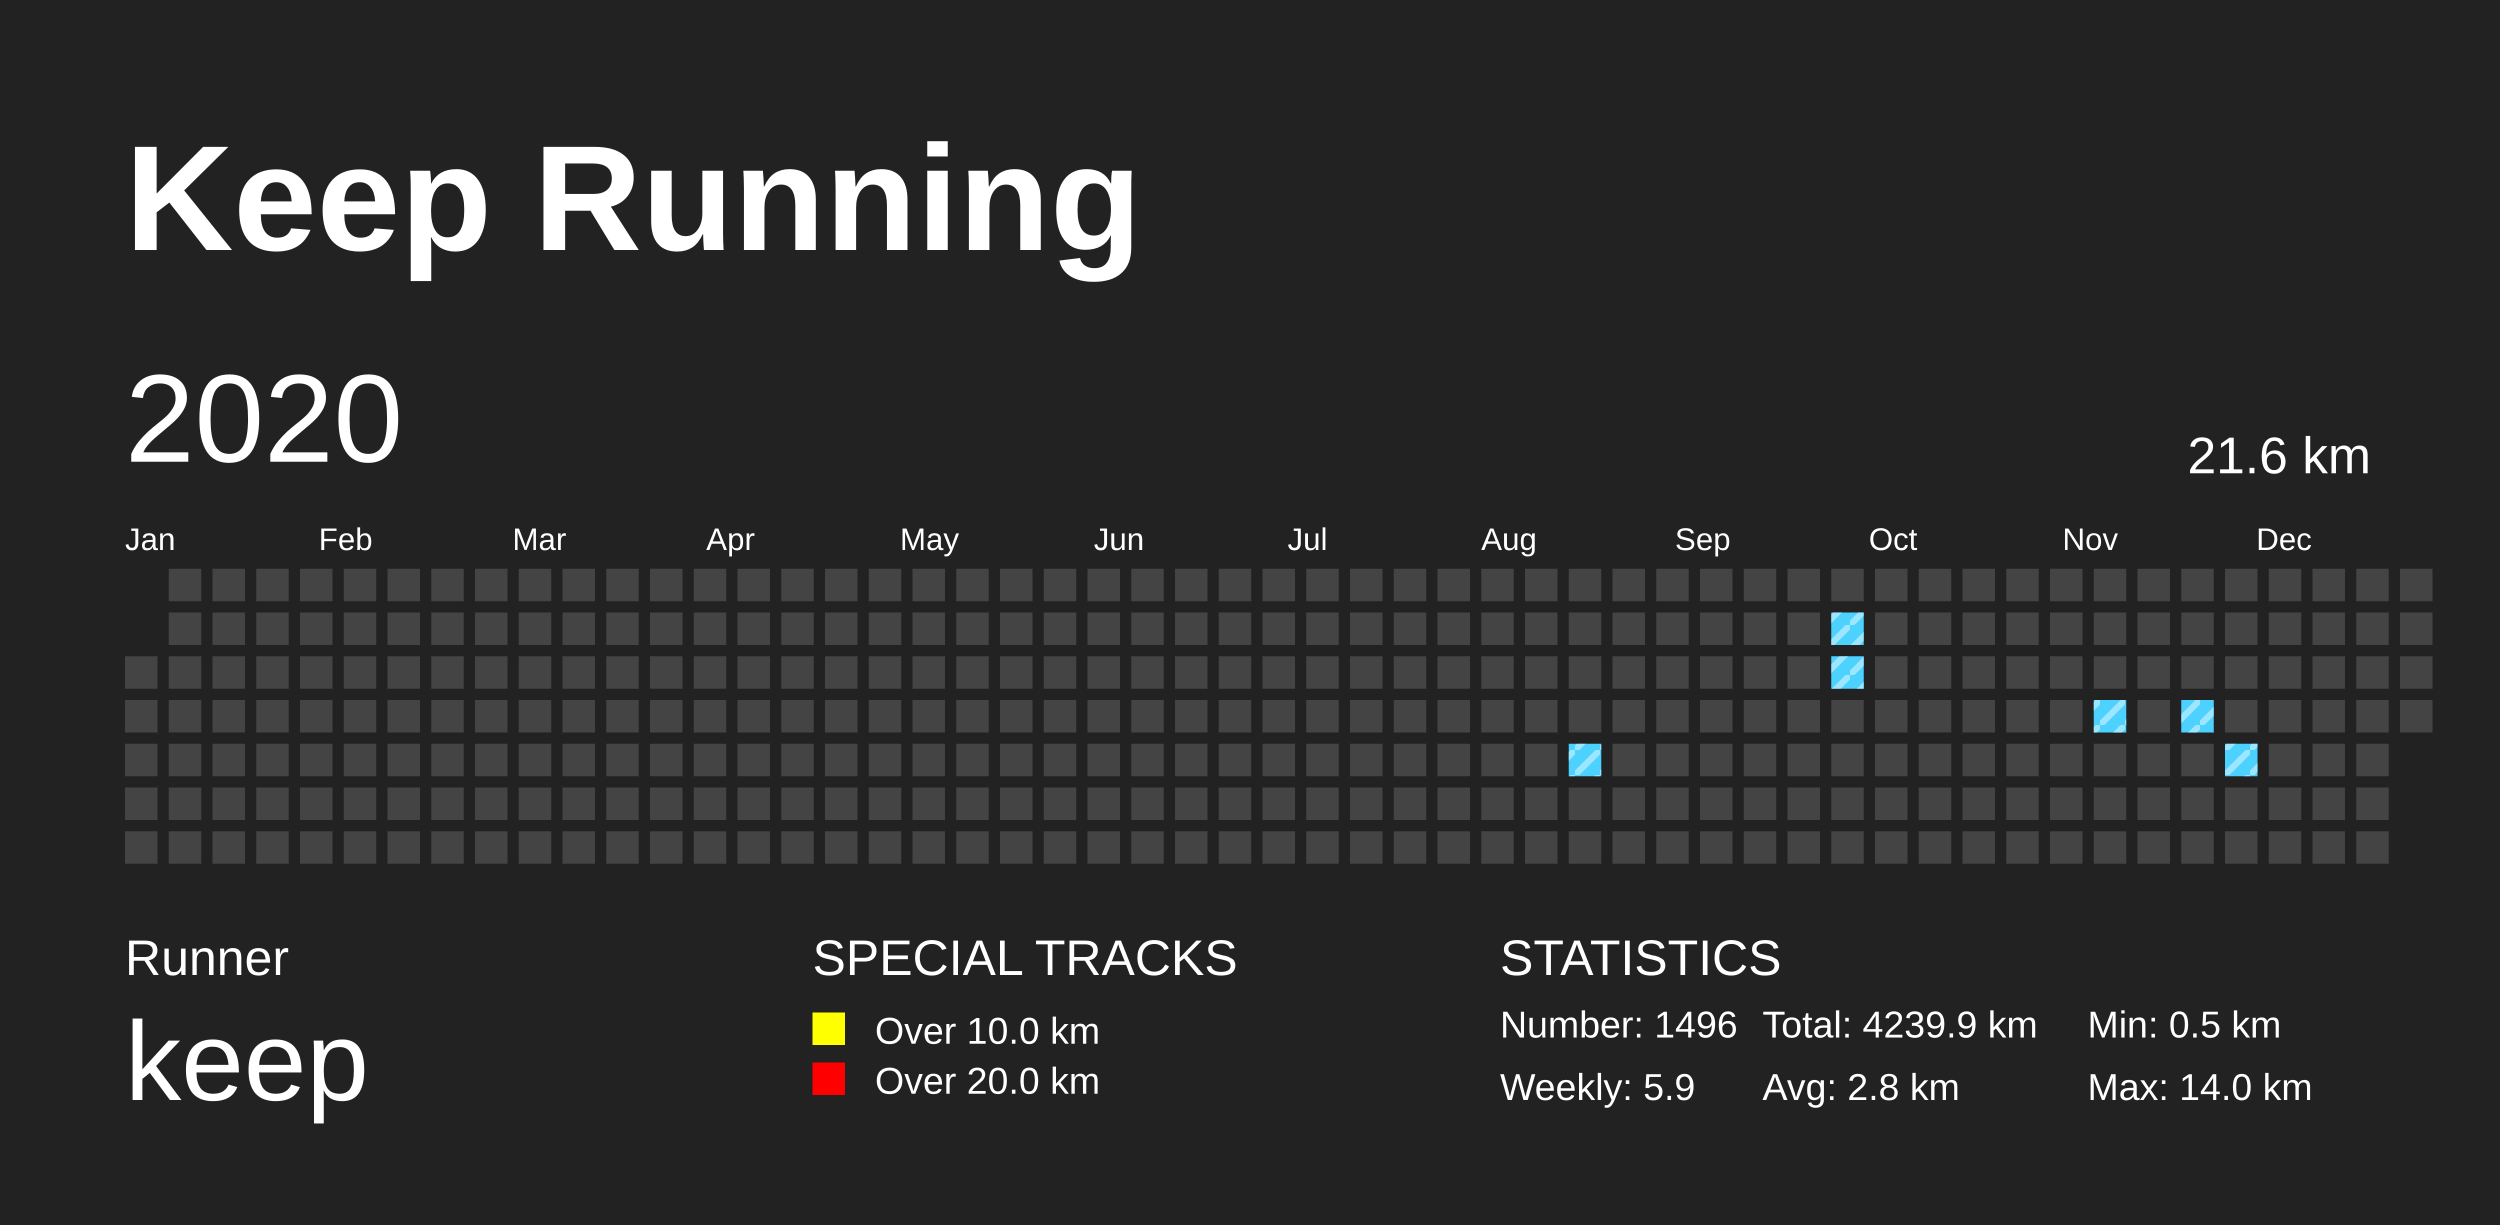
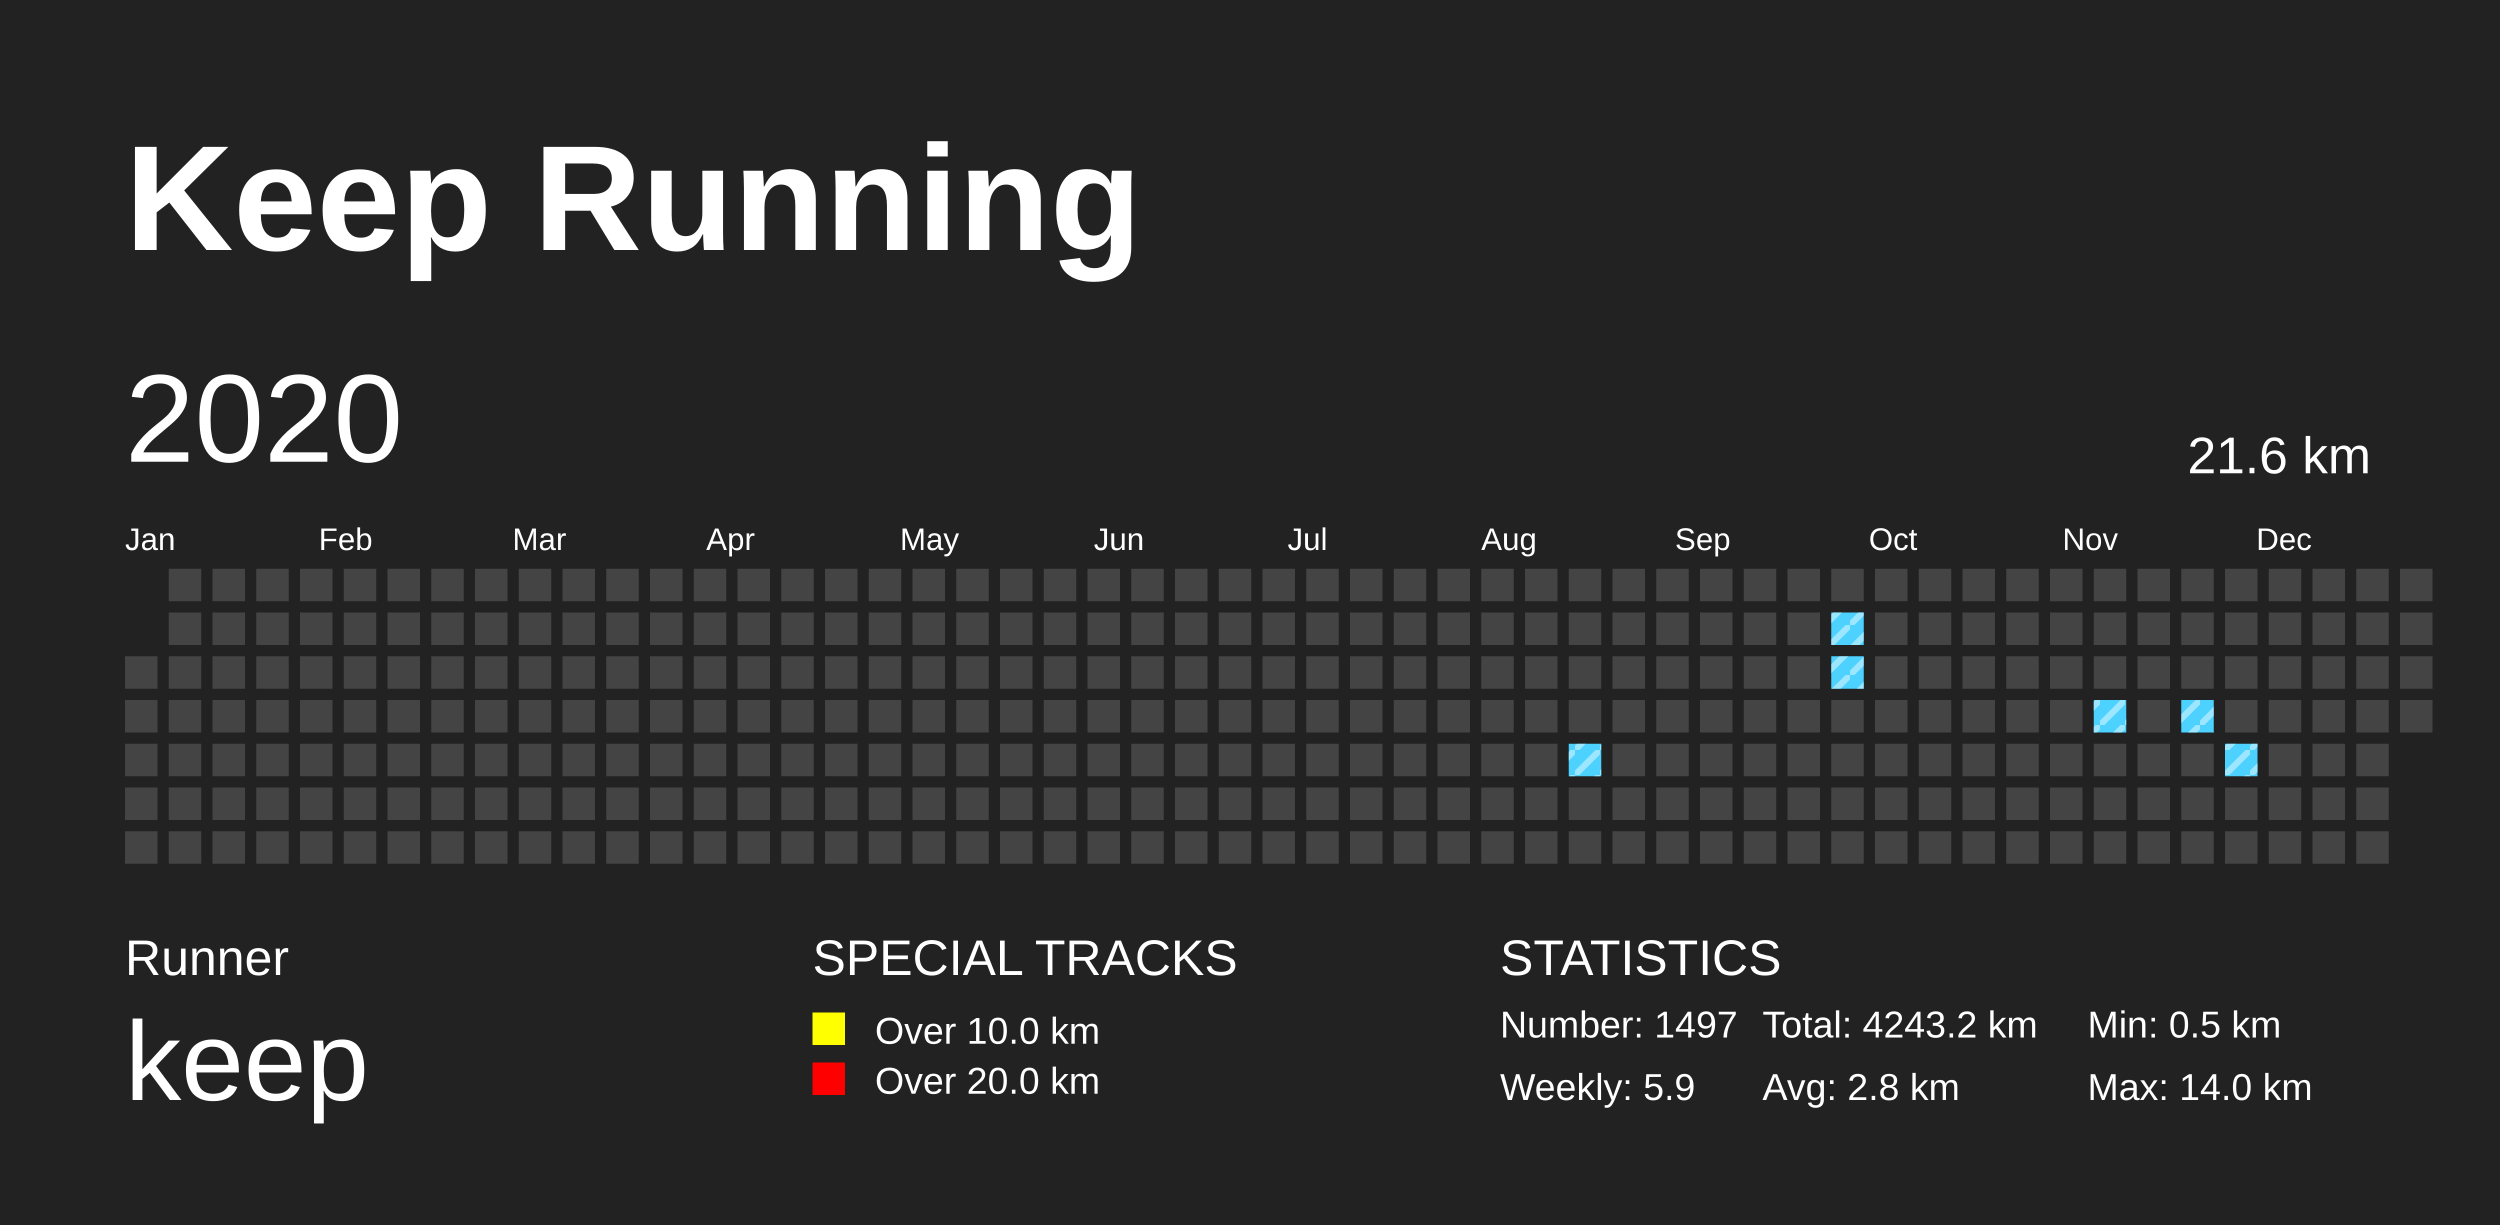
<svg xmlns="http://www.w3.org/2000/svg" baseProfile="full" height="98mm" version="1.1" viewBox="0,0,200,98" width="200mm">
  <defs>
    <pattern height="2" id="indoor-stripe" patternUnits="userSpaceOnUse" width="2">
      <line stroke="white" stroke-opacity="0.45" stroke-width="0.5" x1="0" x2="2" y1="2" y2="0" />
    </pattern>
  </defs>
  <rect fill="#222222" height="98" width="200" x="0" y="0" />
  <text fill="#FFFFFF" style="font-size:12px; font-family:Arial; font-weight:bold;" x="10" y="20">Keep Running</text>
  <text fill="#FFFFFF" style="font-size:4px; font-family:Arial" x="10" y="78">Runner</text>
  <text fill="#FFFFFF" style="font-size:9px; font-family:Arial" x="10" y="88">keep</text>
  <text fill="#FFFFFF" style="font-size:4px; font-family:Arial" x="65" y="78">SPECIAL TRACKS</text>
  <rect fill="yellow" height="2.6" width="2.6" x="65" y="81" />
  <text fill="#FFFFFF" style="font-size:3px; font-family:Arial" x="70" y="83.5">Over 10.0 km</text>
  <rect fill="red" height="2.6" width="2.6" x="65" y="85" />
  <text fill="#FFFFFF" style="font-size:3px; font-family:Arial" x="70" y="87.5">Over 20.0 km</text>
  <text fill="#FFFFFF" style="font-size:4px; font-family:Arial" x="120" y="78">STATISTICS</text>
-   <text fill="#FFFFFF" style="font-size:3px; font-family:Arial" x="120" y="83">Number: 1496</text>
+   <text fill="#FFFFFF" style="font-size:3px; font-family:Arial" x="120" y="83">Number: 1497</text>
  <text fill="#FFFFFF" style="font-size:3px; font-family:Arial" x="120" y="88">Weekly: 5.9</text>
-   <text fill="#FFFFFF" style="font-size:3px; font-family:Arial" x="141" y="83">Total: 4239.9 km</text>
+   <text fill="#FFFFFF" style="font-size:3px; font-family:Arial" x="141" y="83">Total: 4243.2 km</text>
  <text fill="#FFFFFF" style="font-size:3px; font-family:Arial" x="141" y="88">Avg: 2.8 km</text>
  <text fill="#FFFFFF" style="font-size:3px; font-family:Arial" x="167" y="83">Min: 0.5 km</text>
  <text fill="#FFFFFF" style="font-size:3px; font-family:Arial" x="167" y="88">Max: 14.0 km</text>
  <text dominant-baseline="hanging" fill="#FFFFFF" style="font-size:10.0px; font-family:Arial;" x="10" y="30">2020</text>
  <text dominant-baseline="hanging" fill="#FFFFFF" style="font-size:4.125px; font-family:Arial;" x="175" y="35">21.6 km</text>
  <text fill="#FFFFFF" style="font-size:2.5px; font-family:Arial" x="10.0" y="44">Jan</text>
  <text fill="#FFFFFF" style="font-size:2.5px; font-family:Arial" x="25.5" y="44">Feb</text>
  <text fill="#FFFFFF" style="font-size:2.5px; font-family:Arial" x="41.0" y="44">Mar</text>
  <text fill="#FFFFFF" style="font-size:2.5px; font-family:Arial" x="56.5" y="44">Apr</text>
  <text fill="#FFFFFF" style="font-size:2.5px; font-family:Arial" x="72.0" y="44">May</text>
  <text fill="#FFFFFF" style="font-size:2.5px; font-family:Arial" x="87.5" y="44">Jun</text>
  <text fill="#FFFFFF" style="font-size:2.5px; font-family:Arial" x="103.0" y="44">Jul</text>
  <text fill="#FFFFFF" style="font-size:2.5px; font-family:Arial" x="118.5" y="44">Aug</text>
  <text fill="#FFFFFF" style="font-size:2.5px; font-family:Arial" x="134.0" y="44">Sep</text>
  <text fill="#FFFFFF" style="font-size:2.5px; font-family:Arial" x="149.5" y="44">Oct</text>
  <text fill="#FFFFFF" style="font-size:2.5px; font-family:Arial" x="165.0" y="44">Nov</text>
  <text fill="#FFFFFF" style="font-size:2.5px; font-family:Arial" x="180.5" y="44">Dec</text>
  <rect fill="#444444" height="2.6" width="2.6" x="10.0" y="52.5" />
  <rect fill="#444444" height="2.6" width="2.6" x="10.0" y="56.0" />
  <rect fill="#444444" height="2.6" width="2.6" x="10.0" y="59.5" />
  <rect fill="#444444" height="2.6" width="2.6" x="10.0" y="63.0" />
  <rect fill="#444444" height="2.6" width="2.6" x="10.0" y="66.5" />
  <rect fill="#444444" height="2.6" width="2.6" x="13.5" y="45.5" />
  <rect fill="#444444" height="2.6" width="2.6" x="13.5" y="49.0" />
  <rect fill="#444444" height="2.6" width="2.6" x="13.5" y="52.5" />
  <rect fill="#444444" height="2.6" width="2.6" x="13.5" y="56.0" />
  <rect fill="#444444" height="2.6" width="2.6" x="13.5" y="59.5" />
  <rect fill="#444444" height="2.6" width="2.6" x="13.5" y="63.0" />
  <rect fill="#444444" height="2.6" width="2.6" x="13.5" y="66.5" />
  <rect fill="#444444" height="2.6" width="2.6" x="17.0" y="45.5" />
  <rect fill="#444444" height="2.6" width="2.6" x="17.0" y="49.0" />
  <rect fill="#444444" height="2.6" width="2.6" x="17.0" y="52.5" />
  <rect fill="#444444" height="2.6" width="2.6" x="17.0" y="56.0" />
  <rect fill="#444444" height="2.6" width="2.6" x="17.0" y="59.5" />
  <rect fill="#444444" height="2.6" width="2.6" x="17.0" y="63.0" />
  <rect fill="#444444" height="2.6" width="2.6" x="17.0" y="66.5" />
  <rect fill="#444444" height="2.6" width="2.6" x="20.5" y="45.5" />
  <rect fill="#444444" height="2.6" width="2.6" x="20.5" y="49.0" />
  <rect fill="#444444" height="2.6" width="2.6" x="20.5" y="52.5" />
  <rect fill="#444444" height="2.6" width="2.6" x="20.5" y="56.0" />
  <rect fill="#444444" height="2.6" width="2.6" x="20.5" y="59.5" />
  <rect fill="#444444" height="2.6" width="2.6" x="20.5" y="63.0" />
  <rect fill="#444444" height="2.6" width="2.6" x="20.5" y="66.5" />
  <rect fill="#444444" height="2.6" width="2.6" x="24.0" y="45.5" />
  <rect fill="#444444" height="2.6" width="2.6" x="24.0" y="49.0" />
  <rect fill="#444444" height="2.6" width="2.6" x="24.0" y="52.5" />
  <rect fill="#444444" height="2.6" width="2.6" x="24.0" y="56.0" />
  <rect fill="#444444" height="2.6" width="2.6" x="24.0" y="59.5" />
  <rect fill="#444444" height="2.6" width="2.6" x="24.0" y="63.0" />
  <rect fill="#444444" height="2.6" width="2.6" x="24.0" y="66.5" />
  <rect fill="#444444" height="2.6" width="2.6" x="27.5" y="45.5" />
  <rect fill="#444444" height="2.6" width="2.6" x="27.5" y="49.0" />
  <rect fill="#444444" height="2.6" width="2.6" x="27.5" y="52.5" />
  <rect fill="#444444" height="2.6" width="2.6" x="27.5" y="56.0" />
  <rect fill="#444444" height="2.6" width="2.6" x="27.5" y="59.5" />
  <rect fill="#444444" height="2.6" width="2.6" x="27.5" y="63.0" />
  <rect fill="#444444" height="2.6" width="2.6" x="27.5" y="66.5" />
  <rect fill="#444444" height="2.6" width="2.6" x="31.0" y="45.5" />
  <rect fill="#444444" height="2.6" width="2.6" x="31.0" y="49.0" />
  <rect fill="#444444" height="2.6" width="2.6" x="31.0" y="52.5" />
  <rect fill="#444444" height="2.6" width="2.6" x="31.0" y="56.0" />
  <rect fill="#444444" height="2.6" width="2.6" x="31.0" y="59.5" />
  <rect fill="#444444" height="2.6" width="2.6" x="31.0" y="63.0" />
  <rect fill="#444444" height="2.6" width="2.6" x="31.0" y="66.5" />
  <rect fill="#444444" height="2.6" width="2.6" x="34.5" y="45.5" />
  <rect fill="#444444" height="2.6" width="2.6" x="34.5" y="49.0" />
  <rect fill="#444444" height="2.6" width="2.6" x="34.5" y="52.5" />
  <rect fill="#444444" height="2.6" width="2.6" x="34.5" y="56.0" />
  <rect fill="#444444" height="2.6" width="2.6" x="34.5" y="59.5" />
  <rect fill="#444444" height="2.6" width="2.6" x="34.5" y="63.0" />
  <rect fill="#444444" height="2.6" width="2.6" x="34.5" y="66.5" />
  <rect fill="#444444" height="2.6" width="2.6" x="38.0" y="45.5" />
  <rect fill="#444444" height="2.6" width="2.6" x="38.0" y="49.0" />
  <rect fill="#444444" height="2.6" width="2.6" x="38.0" y="52.5" />
  <rect fill="#444444" height="2.6" width="2.6" x="38.0" y="56.0" />
  <rect fill="#444444" height="2.6" width="2.6" x="38.0" y="59.5" />
  <rect fill="#444444" height="2.6" width="2.6" x="38.0" y="63.0" />
  <rect fill="#444444" height="2.6" width="2.6" x="38.0" y="66.5" />
  <rect fill="#444444" height="2.6" width="2.6" x="41.5" y="45.5" />
  <rect fill="#444444" height="2.6" width="2.6" x="41.5" y="49.0" />
  <rect fill="#444444" height="2.6" width="2.6" x="41.5" y="52.5" />
  <rect fill="#444444" height="2.6" width="2.6" x="41.5" y="56.0" />
  <rect fill="#444444" height="2.6" width="2.6" x="41.5" y="59.5" />
  <rect fill="#444444" height="2.6" width="2.6" x="41.5" y="63.0" />
  <rect fill="#444444" height="2.6" width="2.6" x="41.5" y="66.5" />
  <rect fill="#444444" height="2.6" width="2.6" x="45.0" y="45.5" />
  <rect fill="#444444" height="2.6" width="2.6" x="45.0" y="49.0" />
  <rect fill="#444444" height="2.6" width="2.6" x="45.0" y="52.5" />
  <rect fill="#444444" height="2.6" width="2.6" x="45.0" y="56.0" />
  <rect fill="#444444" height="2.6" width="2.6" x="45.0" y="59.5" />
  <rect fill="#444444" height="2.6" width="2.6" x="45.0" y="63.0" />
  <rect fill="#444444" height="2.6" width="2.6" x="45.0" y="66.5" />
  <rect fill="#444444" height="2.6" width="2.6" x="48.5" y="45.5" />
  <rect fill="#444444" height="2.6" width="2.6" x="48.5" y="49.0" />
  <rect fill="#444444" height="2.6" width="2.6" x="48.5" y="52.5" />
  <rect fill="#444444" height="2.6" width="2.6" x="48.5" y="56.0" />
  <rect fill="#444444" height="2.6" width="2.6" x="48.5" y="59.5" />
  <rect fill="#444444" height="2.6" width="2.6" x="48.5" y="63.0" />
  <rect fill="#444444" height="2.6" width="2.6" x="48.5" y="66.5" />
  <rect fill="#444444" height="2.6" width="2.6" x="52.0" y="45.5" />
  <rect fill="#444444" height="2.6" width="2.6" x="52.0" y="49.0" />
  <rect fill="#444444" height="2.6" width="2.6" x="52.0" y="52.5" />
  <rect fill="#444444" height="2.6" width="2.6" x="52.0" y="56.0" />
  <rect fill="#444444" height="2.6" width="2.6" x="52.0" y="59.5" />
  <rect fill="#444444" height="2.6" width="2.6" x="52.0" y="63.0" />
  <rect fill="#444444" height="2.6" width="2.6" x="52.0" y="66.5" />
  <rect fill="#444444" height="2.6" width="2.6" x="55.5" y="45.5" />
  <rect fill="#444444" height="2.6" width="2.6" x="55.5" y="49.0" />
  <rect fill="#444444" height="2.6" width="2.6" x="55.5" y="52.5" />
  <rect fill="#444444" height="2.6" width="2.6" x="55.5" y="56.0" />
  <rect fill="#444444" height="2.6" width="2.6" x="55.5" y="59.5" />
  <rect fill="#444444" height="2.6" width="2.6" x="55.5" y="63.0" />
  <rect fill="#444444" height="2.6" width="2.6" x="55.5" y="66.5" />
  <rect fill="#444444" height="2.6" width="2.6" x="59.0" y="45.5" />
  <rect fill="#444444" height="2.6" width="2.6" x="59.0" y="49.0" />
  <rect fill="#444444" height="2.6" width="2.6" x="59.0" y="52.5" />
  <rect fill="#444444" height="2.6" width="2.6" x="59.0" y="56.0" />
  <rect fill="#444444" height="2.6" width="2.6" x="59.0" y="59.5" />
  <rect fill="#444444" height="2.6" width="2.6" x="59.0" y="63.0" />
  <rect fill="#444444" height="2.6" width="2.6" x="59.0" y="66.5" />
  <rect fill="#444444" height="2.6" width="2.6" x="62.5" y="45.5" />
  <rect fill="#444444" height="2.6" width="2.6" x="62.5" y="49.0" />
  <rect fill="#444444" height="2.6" width="2.6" x="62.5" y="52.5" />
  <rect fill="#444444" height="2.6" width="2.6" x="62.5" y="56.0" />
  <rect fill="#444444" height="2.6" width="2.6" x="62.5" y="59.5" />
  <rect fill="#444444" height="2.6" width="2.6" x="62.5" y="63.0" />
  <rect fill="#444444" height="2.6" width="2.6" x="62.5" y="66.5" />
  <rect fill="#444444" height="2.6" width="2.6" x="66.0" y="45.5" />
  <rect fill="#444444" height="2.6" width="2.6" x="66.0" y="49.0" />
  <rect fill="#444444" height="2.6" width="2.6" x="66.0" y="52.5" />
  <rect fill="#444444" height="2.6" width="2.6" x="66.0" y="56.0" />
  <rect fill="#444444" height="2.6" width="2.6" x="66.0" y="59.5" />
  <rect fill="#444444" height="2.6" width="2.6" x="66.0" y="63.0" />
  <rect fill="#444444" height="2.6" width="2.6" x="66.0" y="66.5" />
  <rect fill="#444444" height="2.6" width="2.6" x="69.5" y="45.5" />
  <rect fill="#444444" height="2.6" width="2.6" x="69.5" y="49.0" />
  <rect fill="#444444" height="2.6" width="2.6" x="69.5" y="52.5" />
  <rect fill="#444444" height="2.6" width="2.6" x="69.5" y="56.0" />
  <rect fill="#444444" height="2.6" width="2.6" x="69.5" y="59.5" />
  <rect fill="#444444" height="2.6" width="2.6" x="69.5" y="63.0" />
  <rect fill="#444444" height="2.6" width="2.6" x="69.5" y="66.5" />
  <rect fill="#444444" height="2.6" width="2.6" x="73.0" y="45.5" />
  <rect fill="#444444" height="2.6" width="2.6" x="73.0" y="49.0" />
  <rect fill="#444444" height="2.6" width="2.6" x="73.0" y="52.5" />
  <rect fill="#444444" height="2.6" width="2.6" x="73.0" y="56.0" />
  <rect fill="#444444" height="2.6" width="2.6" x="73.0" y="59.5" />
  <rect fill="#444444" height="2.6" width="2.6" x="73.0" y="63.0" />
  <rect fill="#444444" height="2.6" width="2.6" x="73.0" y="66.5" />
  <rect fill="#444444" height="2.6" width="2.6" x="76.5" y="45.5" />
  <rect fill="#444444" height="2.6" width="2.6" x="76.5" y="49.0" />
  <rect fill="#444444" height="2.6" width="2.6" x="76.5" y="52.5" />
  <rect fill="#444444" height="2.6" width="2.6" x="76.5" y="56.0" />
  <rect fill="#444444" height="2.6" width="2.6" x="76.5" y="59.5" />
  <rect fill="#444444" height="2.6" width="2.6" x="76.5" y="63.0" />
  <rect fill="#444444" height="2.6" width="2.6" x="76.5" y="66.5" />
  <rect fill="#444444" height="2.6" width="2.6" x="80.0" y="45.5" />
  <rect fill="#444444" height="2.6" width="2.6" x="80.0" y="49.0" />
  <rect fill="#444444" height="2.6" width="2.6" x="80.0" y="52.5" />
  <rect fill="#444444" height="2.6" width="2.6" x="80.0" y="56.0" />
  <rect fill="#444444" height="2.6" width="2.6" x="80.0" y="59.5" />
  <rect fill="#444444" height="2.6" width="2.6" x="80.0" y="63.0" />
  <rect fill="#444444" height="2.6" width="2.6" x="80.0" y="66.5" />
  <rect fill="#444444" height="2.6" width="2.6" x="83.5" y="45.5" />
  <rect fill="#444444" height="2.6" width="2.6" x="83.5" y="49.0" />
  <rect fill="#444444" height="2.6" width="2.6" x="83.5" y="52.5" />
  <rect fill="#444444" height="2.6" width="2.6" x="83.5" y="56.0" />
  <rect fill="#444444" height="2.6" width="2.6" x="83.5" y="59.5" />
  <rect fill="#444444" height="2.6" width="2.6" x="83.5" y="63.0" />
  <rect fill="#444444" height="2.6" width="2.6" x="83.5" y="66.5" />
  <rect fill="#444444" height="2.6" width="2.6" x="87.0" y="45.5" />
  <rect fill="#444444" height="2.6" width="2.6" x="87.0" y="49.0" />
  <rect fill="#444444" height="2.6" width="2.6" x="87.0" y="52.5" />
  <rect fill="#444444" height="2.6" width="2.6" x="87.0" y="56.0" />
  <rect fill="#444444" height="2.6" width="2.6" x="87.0" y="59.5" />
  <rect fill="#444444" height="2.6" width="2.6" x="87.0" y="63.0" />
  <rect fill="#444444" height="2.6" width="2.6" x="87.0" y="66.5" />
  <rect fill="#444444" height="2.6" width="2.6" x="90.5" y="45.5" />
  <rect fill="#444444" height="2.6" width="2.6" x="90.5" y="49.0" />
  <rect fill="#444444" height="2.6" width="2.6" x="90.5" y="52.5" />
  <rect fill="#444444" height="2.6" width="2.6" x="90.5" y="56.0" />
  <rect fill="#444444" height="2.6" width="2.6" x="90.5" y="59.5" />
  <rect fill="#444444" height="2.6" width="2.6" x="90.5" y="63.0" />
  <rect fill="#444444" height="2.6" width="2.6" x="90.5" y="66.5" />
  <rect fill="#444444" height="2.6" width="2.6" x="94.0" y="45.5" />
  <rect fill="#444444" height="2.6" width="2.6" x="94.0" y="49.0" />
  <rect fill="#444444" height="2.6" width="2.6" x="94.0" y="52.5" />
  <rect fill="#444444" height="2.6" width="2.6" x="94.0" y="56.0" />
  <rect fill="#444444" height="2.6" width="2.6" x="94.0" y="59.5" />
  <rect fill="#444444" height="2.6" width="2.6" x="94.0" y="63.0" />
  <rect fill="#444444" height="2.6" width="2.6" x="94.0" y="66.5" />
  <rect fill="#444444" height="2.6" width="2.6" x="97.5" y="45.5" />
  <rect fill="#444444" height="2.6" width="2.6" x="97.5" y="49.0" />
  <rect fill="#444444" height="2.6" width="2.6" x="97.5" y="52.5" />
  <rect fill="#444444" height="2.6" width="2.6" x="97.5" y="56.0" />
  <rect fill="#444444" height="2.6" width="2.6" x="97.5" y="59.5" />
  <rect fill="#444444" height="2.6" width="2.6" x="97.5" y="63.0" />
  <rect fill="#444444" height="2.6" width="2.6" x="97.5" y="66.5" />
  <rect fill="#444444" height="2.6" width="2.6" x="101.0" y="45.5" />
  <rect fill="#444444" height="2.6" width="2.6" x="101.0" y="49.0" />
  <rect fill="#444444" height="2.6" width="2.6" x="101.0" y="52.5" />
  <rect fill="#444444" height="2.6" width="2.6" x="101.0" y="56.0" />
  <rect fill="#444444" height="2.6" width="2.6" x="101.0" y="59.5" />
  <rect fill="#444444" height="2.6" width="2.6" x="101.0" y="63.0" />
  <rect fill="#444444" height="2.6" width="2.6" x="101.0" y="66.5" />
  <rect fill="#444444" height="2.6" width="2.6" x="104.5" y="45.5" />
  <rect fill="#444444" height="2.6" width="2.6" x="104.5" y="49.0" />
  <rect fill="#444444" height="2.6" width="2.6" x="104.5" y="52.5" />
  <rect fill="#444444" height="2.6" width="2.6" x="104.5" y="56.0" />
  <rect fill="#444444" height="2.6" width="2.6" x="104.5" y="59.5" />
  <rect fill="#444444" height="2.6" width="2.6" x="104.5" y="63.0" />
  <rect fill="#444444" height="2.6" width="2.6" x="104.5" y="66.5" />
  <rect fill="#444444" height="2.6" width="2.6" x="108.0" y="45.5" />
  <rect fill="#444444" height="2.6" width="2.6" x="108.0" y="49.0" />
  <rect fill="#444444" height="2.6" width="2.6" x="108.0" y="52.5" />
  <rect fill="#444444" height="2.6" width="2.6" x="108.0" y="56.0" />
  <rect fill="#444444" height="2.6" width="2.6" x="108.0" y="59.5" />
  <rect fill="#444444" height="2.6" width="2.6" x="108.0" y="63.0" />
  <rect fill="#444444" height="2.6" width="2.6" x="108.0" y="66.5" />
  <rect fill="#444444" height="2.6" width="2.6" x="111.5" y="45.5" />
  <rect fill="#444444" height="2.6" width="2.6" x="111.5" y="49.0" />
  <rect fill="#444444" height="2.6" width="2.6" x="111.5" y="52.5" />
  <rect fill="#444444" height="2.6" width="2.6" x="111.5" y="56.0" />
  <rect fill="#444444" height="2.6" width="2.6" x="111.5" y="59.5" />
  <rect fill="#444444" height="2.6" width="2.6" x="111.5" y="63.0" />
  <rect fill="#444444" height="2.6" width="2.6" x="111.5" y="66.5" />
  <rect fill="#444444" height="2.6" width="2.6" x="115.0" y="45.5" />
  <rect fill="#444444" height="2.6" width="2.6" x="115.0" y="49.0" />
  <rect fill="#444444" height="2.6" width="2.6" x="115.0" y="52.5" />
  <rect fill="#444444" height="2.6" width="2.6" x="115.0" y="56.0" />
  <rect fill="#444444" height="2.6" width="2.6" x="115.0" y="59.5" />
  <rect fill="#444444" height="2.6" width="2.6" x="115.0" y="63.0" />
  <rect fill="#444444" height="2.6" width="2.6" x="115.0" y="66.5" />
  <rect fill="#444444" height="2.6" width="2.6" x="118.5" y="45.5" />
  <rect fill="#444444" height="2.6" width="2.6" x="118.5" y="49.0" />
  <rect fill="#444444" height="2.6" width="2.6" x="118.5" y="52.5" />
  <rect fill="#444444" height="2.6" width="2.6" x="118.5" y="56.0" />
  <rect fill="#444444" height="2.6" width="2.6" x="118.5" y="59.5" />
  <rect fill="#444444" height="2.6" width="2.6" x="118.5" y="63.0" />
  <rect fill="#444444" height="2.6" width="2.6" x="118.5" y="66.5" />
  <rect fill="#444444" height="2.6" width="2.6" x="122.0" y="45.5" />
  <rect fill="#444444" height="2.6" width="2.6" x="122.0" y="49.0" />
  <rect fill="#444444" height="2.6" width="2.6" x="122.0" y="52.5" />
  <rect fill="#444444" height="2.6" width="2.6" x="122.0" y="56.0" />
  <rect fill="#444444" height="2.6" width="2.6" x="122.0" y="59.5" />
  <rect fill="#444444" height="2.6" width="2.6" x="122.0" y="63.0" />
  <rect fill="#444444" height="2.6" width="2.6" x="122.0" y="66.5" />
  <rect fill="#444444" height="2.6" width="2.6" x="125.5" y="45.5" />
  <rect fill="#444444" height="2.6" width="2.6" x="125.5" y="49.0" />
  <rect fill="#444444" height="2.6" width="2.6" x="125.5" y="52.5" />
  <rect fill="#444444" height="2.6" width="2.6" x="125.5" y="56.0" />
  <rect fill="#4DD2FF" height="2.6" width="2.6" x="125.5" y="59.5" />
  <rect fill="url(#indoor-stripe)" height="2.6" style="pointer-events: none;" width="2.6" x="125.5" y="59.5" />
  <rect fill="#444444" height="2.6" width="2.6" x="125.5" y="63.0" />
  <rect fill="#444444" height="2.6" width="2.6" x="125.5" y="66.5" />
  <rect fill="#444444" height="2.6" width="2.6" x="129.0" y="45.5" />
  <rect fill="#444444" height="2.6" width="2.6" x="129.0" y="49.0" />
  <rect fill="#444444" height="2.6" width="2.6" x="129.0" y="52.5" />
  <rect fill="#444444" height="2.6" width="2.6" x="129.0" y="56.0" />
  <rect fill="#444444" height="2.6" width="2.6" x="129.0" y="59.5" />
  <rect fill="#444444" height="2.6" width="2.6" x="129.0" y="63.0" />
  <rect fill="#444444" height="2.6" width="2.6" x="129.0" y="66.5" />
  <rect fill="#444444" height="2.6" width="2.6" x="132.5" y="45.5" />
  <rect fill="#444444" height="2.6" width="2.6" x="132.5" y="49.0" />
  <rect fill="#444444" height="2.6" width="2.6" x="132.5" y="52.5" />
  <rect fill="#444444" height="2.6" width="2.6" x="132.5" y="56.0" />
  <rect fill="#444444" height="2.6" width="2.6" x="132.5" y="59.5" />
  <rect fill="#444444" height="2.6" width="2.6" x="132.5" y="63.0" />
  <rect fill="#444444" height="2.6" width="2.6" x="132.5" y="66.5" />
  <rect fill="#444444" height="2.6" width="2.6" x="136.0" y="45.5" />
  <rect fill="#444444" height="2.6" width="2.6" x="136.0" y="49.0" />
  <rect fill="#444444" height="2.6" width="2.6" x="136.0" y="52.5" />
  <rect fill="#444444" height="2.6" width="2.6" x="136.0" y="56.0" />
  <rect fill="#444444" height="2.6" width="2.6" x="136.0" y="59.5" />
  <rect fill="#444444" height="2.6" width="2.6" x="136.0" y="63.0" />
  <rect fill="#444444" height="2.6" width="2.6" x="136.0" y="66.5" />
  <rect fill="#444444" height="2.6" width="2.6" x="139.5" y="45.5" />
  <rect fill="#444444" height="2.6" width="2.6" x="139.5" y="49.0" />
  <rect fill="#444444" height="2.6" width="2.6" x="139.5" y="52.5" />
  <rect fill="#444444" height="2.6" width="2.6" x="139.5" y="56.0" />
  <rect fill="#444444" height="2.6" width="2.6" x="139.5" y="59.5" />
  <rect fill="#444444" height="2.6" width="2.6" x="139.5" y="63.0" />
  <rect fill="#444444" height="2.6" width="2.6" x="139.5" y="66.5" />
  <rect fill="#444444" height="2.6" width="2.6" x="143.0" y="45.5" />
  <rect fill="#444444" height="2.6" width="2.6" x="143.0" y="49.0" />
  <rect fill="#444444" height="2.6" width="2.6" x="143.0" y="52.5" />
  <rect fill="#444444" height="2.6" width="2.6" x="143.0" y="56.0" />
  <rect fill="#444444" height="2.6" width="2.6" x="143.0" y="59.5" />
  <rect fill="#444444" height="2.6" width="2.6" x="143.0" y="63.0" />
  <rect fill="#444444" height="2.6" width="2.6" x="143.0" y="66.5" />
  <rect fill="#444444" height="2.6" width="2.6" x="146.5" y="45.5" />
  <rect fill="#4DD2FF" height="2.6" width="2.6" x="146.5" y="49.0" />
  <rect fill="url(#indoor-stripe)" height="2.6" style="pointer-events: none;" width="2.6" x="146.5" y="49.0" />
  <rect fill="#4DD2FF" height="2.6" width="2.6" x="146.5" y="52.5" />
  <rect fill="url(#indoor-stripe)" height="2.6" style="pointer-events: none;" width="2.6" x="146.5" y="52.5" />
  <rect fill="#444444" height="2.6" width="2.6" x="146.5" y="56.0" />
  <rect fill="#444444" height="2.6" width="2.6" x="146.5" y="59.5" />
  <rect fill="#444444" height="2.6" width="2.6" x="146.5" y="63.0" />
  <rect fill="#444444" height="2.6" width="2.6" x="146.5" y="66.5" />
  <rect fill="#444444" height="2.6" width="2.6" x="150.0" y="45.5" />
  <rect fill="#444444" height="2.6" width="2.6" x="150.0" y="49.0" />
  <rect fill="#444444" height="2.6" width="2.6" x="150.0" y="52.5" />
  <rect fill="#444444" height="2.6" width="2.6" x="150.0" y="56.0" />
  <rect fill="#444444" height="2.6" width="2.6" x="150.0" y="59.5" />
  <rect fill="#444444" height="2.6" width="2.6" x="150.0" y="63.0" />
  <rect fill="#444444" height="2.6" width="2.6" x="150.0" y="66.5" />
  <rect fill="#444444" height="2.6" width="2.6" x="153.5" y="45.5" />
  <rect fill="#444444" height="2.6" width="2.6" x="153.5" y="49.0" />
  <rect fill="#444444" height="2.6" width="2.6" x="153.5" y="52.5" />
  <rect fill="#444444" height="2.6" width="2.6" x="153.5" y="56.0" />
  <rect fill="#444444" height="2.6" width="2.6" x="153.5" y="59.5" />
  <rect fill="#444444" height="2.6" width="2.6" x="153.5" y="63.0" />
  <rect fill="#444444" height="2.6" width="2.6" x="153.5" y="66.5" />
  <rect fill="#444444" height="2.6" width="2.6" x="157.0" y="45.5" />
  <rect fill="#444444" height="2.6" width="2.6" x="157.0" y="49.0" />
  <rect fill="#444444" height="2.6" width="2.6" x="157.0" y="52.5" />
  <rect fill="#444444" height="2.6" width="2.6" x="157.0" y="56.0" />
  <rect fill="#444444" height="2.6" width="2.6" x="157.0" y="59.5" />
  <rect fill="#444444" height="2.6" width="2.6" x="157.0" y="63.0" />
  <rect fill="#444444" height="2.6" width="2.6" x="157.0" y="66.5" />
  <rect fill="#444444" height="2.6" width="2.6" x="160.5" y="45.5" />
  <rect fill="#444444" height="2.6" width="2.6" x="160.5" y="49.0" />
  <rect fill="#444444" height="2.6" width="2.6" x="160.5" y="52.5" />
  <rect fill="#444444" height="2.6" width="2.6" x="160.5" y="56.0" />
  <rect fill="#444444" height="2.6" width="2.6" x="160.5" y="59.5" />
  <rect fill="#444444" height="2.6" width="2.6" x="160.5" y="63.0" />
  <rect fill="#444444" height="2.6" width="2.6" x="160.5" y="66.5" />
  <rect fill="#444444" height="2.6" width="2.6" x="164.0" y="45.5" />
  <rect fill="#444444" height="2.6" width="2.6" x="164.0" y="49.0" />
  <rect fill="#444444" height="2.6" width="2.6" x="164.0" y="52.5" />
  <rect fill="#444444" height="2.6" width="2.6" x="164.0" y="56.0" />
  <rect fill="#444444" height="2.6" width="2.6" x="164.0" y="59.5" />
  <rect fill="#444444" height="2.6" width="2.6" x="164.0" y="63.0" />
  <rect fill="#444444" height="2.6" width="2.6" x="164.0" y="66.5" />
  <rect fill="#444444" height="2.6" width="2.6" x="167.5" y="45.5" />
  <rect fill="#444444" height="2.6" width="2.6" x="167.5" y="49.0" />
  <rect fill="#444444" height="2.6" width="2.6" x="167.5" y="52.5" />
  <rect fill="#4DD2FF" height="2.6" width="2.6" x="167.5" y="56.0" />
  <rect fill="url(#indoor-stripe)" height="2.6" style="pointer-events: none;" width="2.6" x="167.5" y="56.0" />
  <rect fill="#444444" height="2.6" width="2.6" x="167.5" y="59.5" />
  <rect fill="#444444" height="2.6" width="2.6" x="167.5" y="63.0" />
  <rect fill="#444444" height="2.6" width="2.6" x="167.5" y="66.5" />
  <rect fill="#444444" height="2.6" width="2.6" x="171.0" y="45.5" />
  <rect fill="#444444" height="2.6" width="2.6" x="171.0" y="49.0" />
  <rect fill="#444444" height="2.6" width="2.6" x="171.0" y="52.5" />
  <rect fill="#444444" height="2.6" width="2.6" x="171.0" y="56.0" />
  <rect fill="#444444" height="2.6" width="2.6" x="171.0" y="59.5" />
  <rect fill="#444444" height="2.6" width="2.6" x="171.0" y="63.0" />
  <rect fill="#444444" height="2.6" width="2.6" x="171.0" y="66.5" />
  <rect fill="#444444" height="2.6" width="2.6" x="174.5" y="45.5" />
  <rect fill="#444444" height="2.6" width="2.6" x="174.5" y="49.0" />
  <rect fill="#444444" height="2.6" width="2.6" x="174.5" y="52.5" />
  <rect fill="#4DD2FF" height="2.6" width="2.6" x="174.5" y="56.0" />
  <rect fill="url(#indoor-stripe)" height="2.6" style="pointer-events: none;" width="2.6" x="174.5" y="56.0" />
  <rect fill="#444444" height="2.6" width="2.6" x="174.5" y="59.5" />
  <rect fill="#444444" height="2.6" width="2.6" x="174.5" y="63.0" />
  <rect fill="#444444" height="2.6" width="2.6" x="174.5" y="66.5" />
  <rect fill="#444444" height="2.6" width="2.6" x="178.0" y="45.5" />
  <rect fill="#444444" height="2.6" width="2.6" x="178.0" y="49.0" />
  <rect fill="#444444" height="2.6" width="2.6" x="178.0" y="52.5" />
  <rect fill="#444444" height="2.6" width="2.6" x="178.0" y="56.0" />
  <rect fill="#4DD2FF" height="2.6" width="2.6" x="178.0" y="59.5" />
  <rect fill="url(#indoor-stripe)" height="2.6" style="pointer-events: none;" width="2.6" x="178.0" y="59.5" />
  <rect fill="#444444" height="2.6" width="2.6" x="178.0" y="63.0" />
  <rect fill="#444444" height="2.6" width="2.6" x="178.0" y="66.5" />
  <rect fill="#444444" height="2.6" width="2.6" x="181.5" y="45.5" />
  <rect fill="#444444" height="2.6" width="2.6" x="181.5" y="49.0" />
  <rect fill="#444444" height="2.6" width="2.6" x="181.5" y="52.5" />
  <rect fill="#444444" height="2.6" width="2.6" x="181.5" y="56.0" />
  <rect fill="#444444" height="2.6" width="2.6" x="181.5" y="59.5" />
  <rect fill="#444444" height="2.6" width="2.6" x="181.5" y="63.0" />
  <rect fill="#444444" height="2.6" width="2.6" x="181.5" y="66.5" />
  <rect fill="#444444" height="2.6" width="2.6" x="185.0" y="45.5" />
  <rect fill="#444444" height="2.6" width="2.6" x="185.0" y="49.0" />
  <rect fill="#444444" height="2.6" width="2.6" x="185.0" y="52.5" />
  <rect fill="#444444" height="2.6" width="2.6" x="185.0" y="56.0" />
  <rect fill="#444444" height="2.6" width="2.6" x="185.0" y="59.5" />
  <rect fill="#444444" height="2.6" width="2.6" x="185.0" y="63.0" />
  <rect fill="#444444" height="2.6" width="2.6" x="185.0" y="66.5" />
  <rect fill="#444444" height="2.6" width="2.6" x="188.5" y="45.5" />
  <rect fill="#444444" height="2.6" width="2.6" x="188.5" y="49.0" />
  <rect fill="#444444" height="2.6" width="2.6" x="188.5" y="52.5" />
  <rect fill="#444444" height="2.6" width="2.6" x="188.5" y="56.0" />
  <rect fill="#444444" height="2.6" width="2.6" x="188.5" y="59.5" />
  <rect fill="#444444" height="2.6" width="2.6" x="188.5" y="63.0" />
  <rect fill="#444444" height="2.6" width="2.6" x="188.5" y="66.5" />
  <rect fill="#444444" height="2.6" width="2.6" x="192.0" y="45.5" />
  <rect fill="#444444" height="2.6" width="2.6" x="192.0" y="49.0" />
  <rect fill="#444444" height="2.6" width="2.6" x="192.0" y="52.5" />
  <rect fill="#444444" height="2.6" width="2.6" x="192.0" y="56.0" />
</svg>
